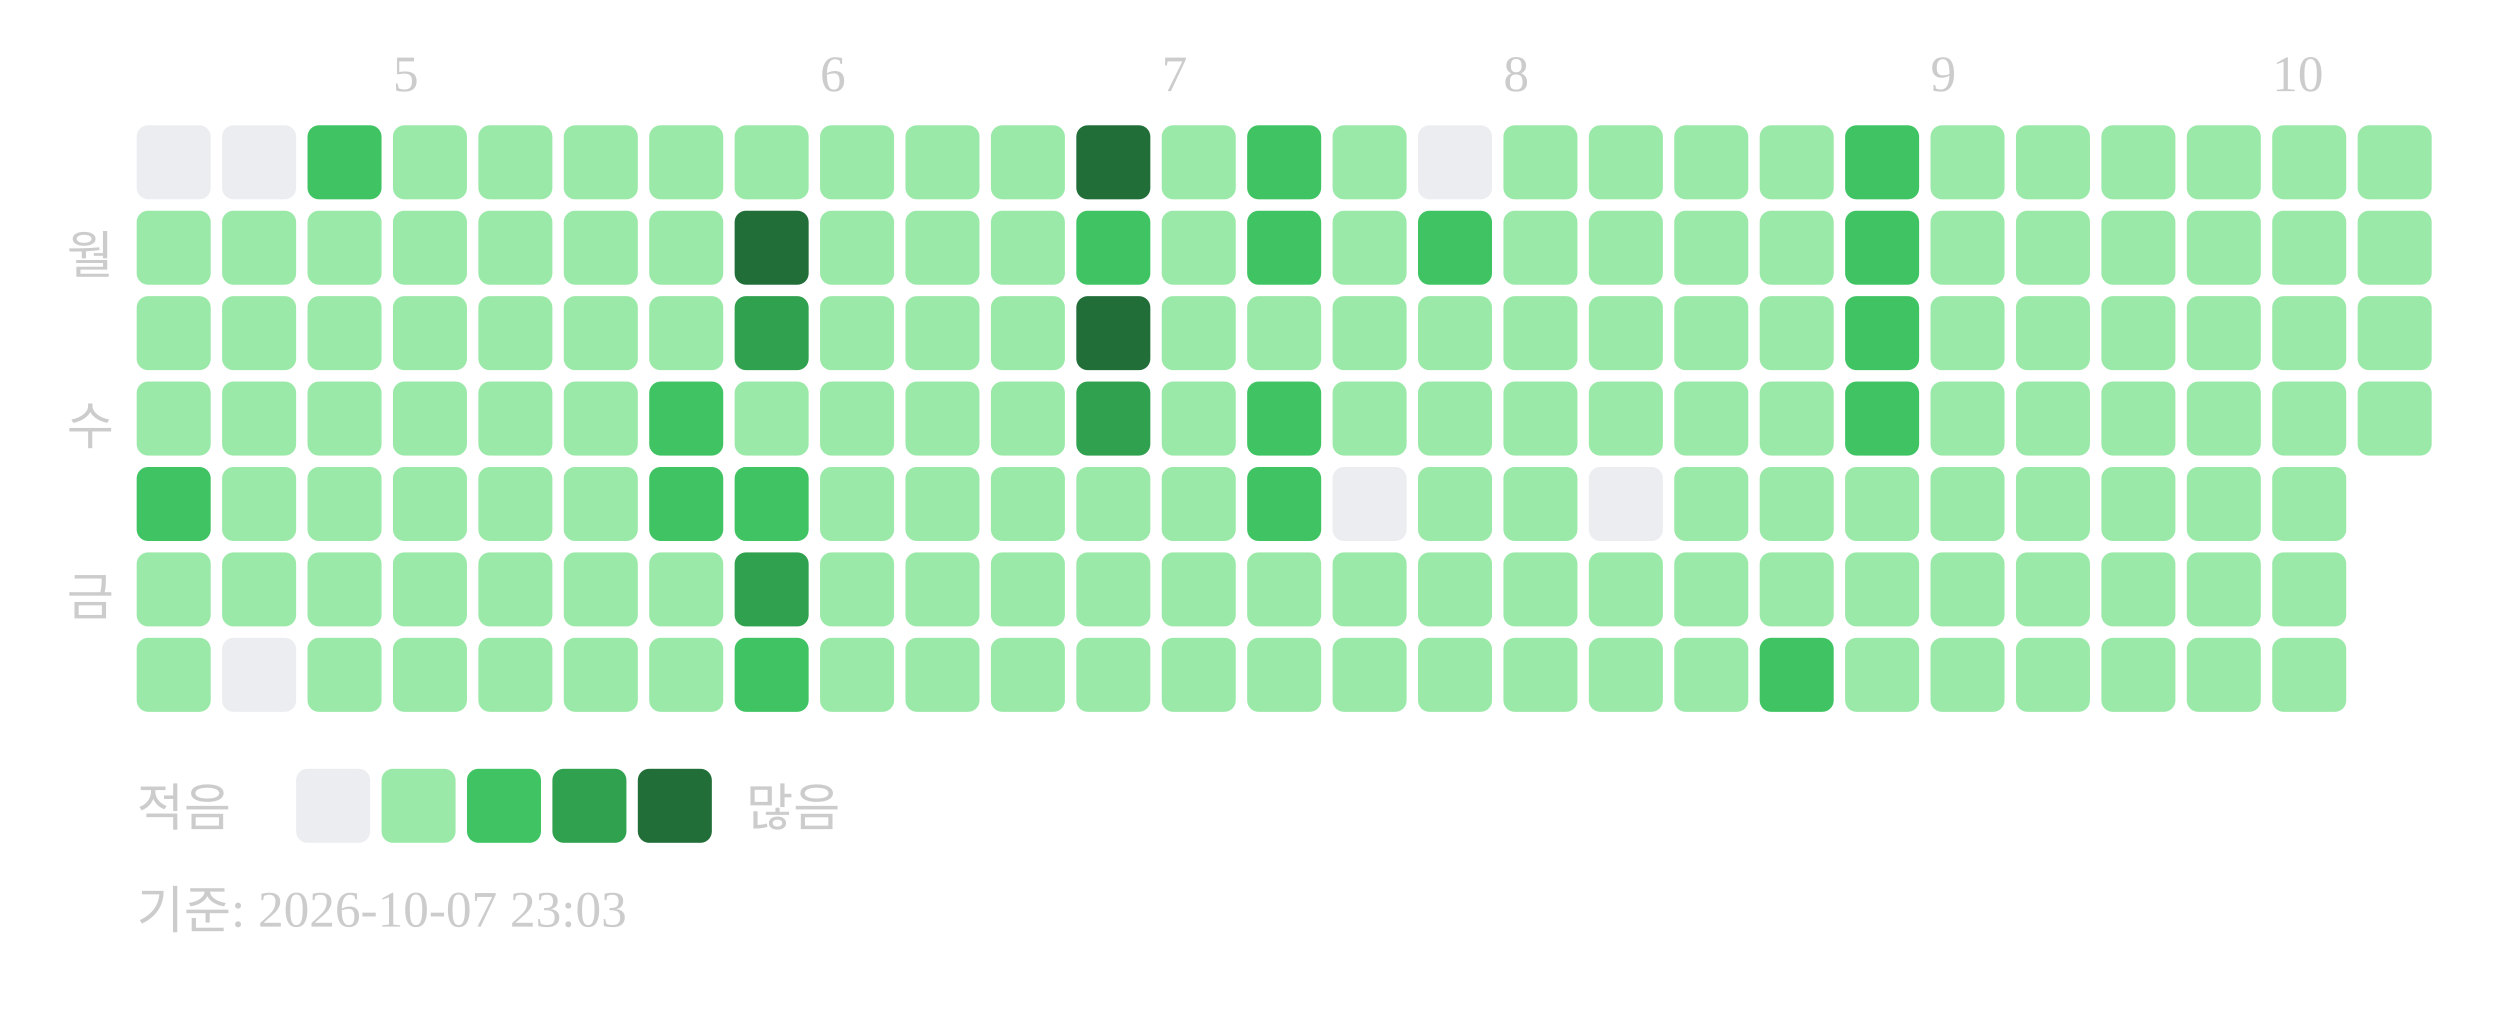
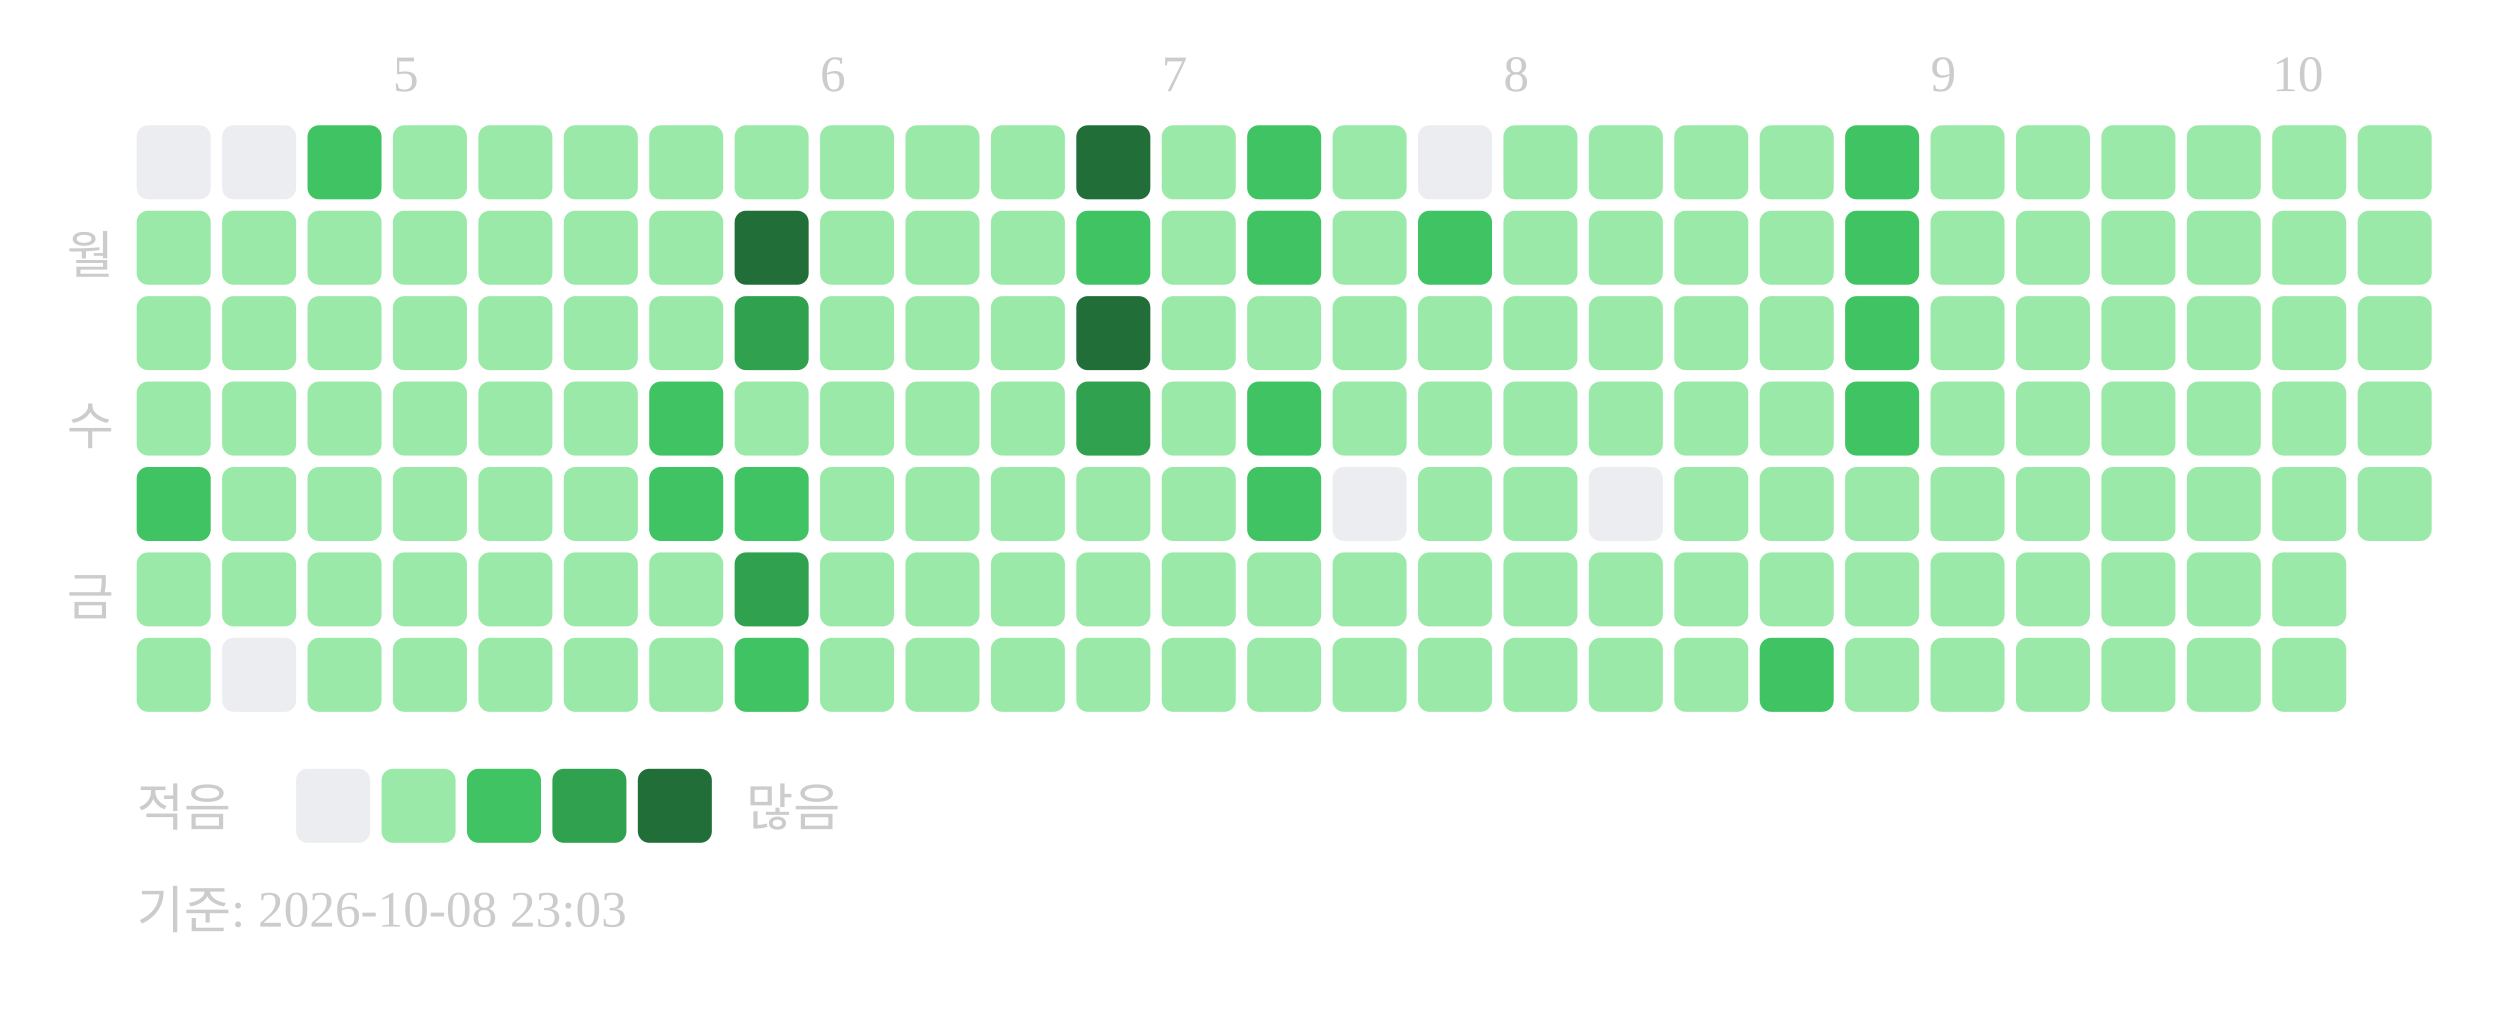
<svg xmlns="http://www.w3.org/2000/svg" width="439" height="181">
  <text x="69" y="16" font-size="9" fill="#cccccc">5</text>
  <text x="144" y="16" font-size="9" fill="#cccccc">6</text>
  <text x="204" y="16" font-size="9" fill="#cccccc">7</text>
  <text x="264" y="16" font-size="9" fill="#cccccc">8</text>
  <text x="339" y="16" font-size="9" fill="#cccccc">9</text>
  <text x="399" y="16" font-size="9" fill="#cccccc">10</text>
  <text x="20" y="48" text-anchor="end" font-size="9" fill="#cccccc">월</text>
  <text x="20" y="78" text-anchor="end" font-size="9" fill="#cccccc">수</text>
  <text x="20" y="108" text-anchor="end" font-size="9" fill="#cccccc">금</text>
  <rect x="24" y="22" width="13" height="13" rx="2" fill="#ebedf0" />
  <rect x="24" y="37" width="13" height="13" rx="2" fill="#9be9a8" />
  <rect x="24" y="52" width="13" height="13" rx="2" fill="#9be9a8" />
  <rect x="24" y="67" width="13" height="13" rx="2" fill="#9be9a8" />
  <rect x="24" y="82" width="13" height="13" rx="2" fill="#40c463" />
  <rect x="24" y="97" width="13" height="13" rx="2" fill="#9be9a8" />
  <rect x="24" y="112" width="13" height="13" rx="2" fill="#9be9a8" />
  <rect x="39" y="22" width="13" height="13" rx="2" fill="#ebedf0" />
  <rect x="39" y="37" width="13" height="13" rx="2" fill="#9be9a8" />
  <rect x="39" y="52" width="13" height="13" rx="2" fill="#9be9a8" />
  <rect x="39" y="67" width="13" height="13" rx="2" fill="#9be9a8" />
  <rect x="39" y="82" width="13" height="13" rx="2" fill="#9be9a8" />
  <rect x="39" y="97" width="13" height="13" rx="2" fill="#9be9a8" />
  <rect x="39" y="112" width="13" height="13" rx="2" fill="#ebedf0" />
  <rect x="54" y="22" width="13" height="13" rx="2" fill="#40c463" />
  <rect x="54" y="37" width="13" height="13" rx="2" fill="#9be9a8" />
  <rect x="54" y="52" width="13" height="13" rx="2" fill="#9be9a8" />
  <rect x="54" y="67" width="13" height="13" rx="2" fill="#9be9a8" />
  <rect x="54" y="82" width="13" height="13" rx="2" fill="#9be9a8" />
  <rect x="54" y="97" width="13" height="13" rx="2" fill="#9be9a8" />
  <rect x="54" y="112" width="13" height="13" rx="2" fill="#9be9a8" />
  <rect x="69" y="22" width="13" height="13" rx="2" fill="#9be9a8" />
  <rect x="69" y="37" width="13" height="13" rx="2" fill="#9be9a8" />
  <rect x="69" y="52" width="13" height="13" rx="2" fill="#9be9a8" />
  <rect x="69" y="67" width="13" height="13" rx="2" fill="#9be9a8" />
  <rect x="69" y="82" width="13" height="13" rx="2" fill="#9be9a8" />
  <rect x="69" y="97" width="13" height="13" rx="2" fill="#9be9a8" />
  <rect x="69" y="112" width="13" height="13" rx="2" fill="#9be9a8" />
  <rect x="84" y="22" width="13" height="13" rx="2" fill="#9be9a8" />
  <rect x="84" y="37" width="13" height="13" rx="2" fill="#9be9a8" />
  <rect x="84" y="52" width="13" height="13" rx="2" fill="#9be9a8" />
  <rect x="84" y="67" width="13" height="13" rx="2" fill="#9be9a8" />
  <rect x="84" y="82" width="13" height="13" rx="2" fill="#9be9a8" />
  <rect x="84" y="97" width="13" height="13" rx="2" fill="#9be9a8" />
  <rect x="84" y="112" width="13" height="13" rx="2" fill="#9be9a8" />
  <rect x="99" y="22" width="13" height="13" rx="2" fill="#9be9a8" />
  <rect x="99" y="37" width="13" height="13" rx="2" fill="#9be9a8" />
  <rect x="99" y="52" width="13" height="13" rx="2" fill="#9be9a8" />
  <rect x="99" y="67" width="13" height="13" rx="2" fill="#9be9a8" />
  <rect x="99" y="82" width="13" height="13" rx="2" fill="#9be9a8" />
  <rect x="99" y="97" width="13" height="13" rx="2" fill="#9be9a8" />
  <rect x="99" y="112" width="13" height="13" rx="2" fill="#9be9a8" />
  <rect x="114" y="22" width="13" height="13" rx="2" fill="#9be9a8" />
  <rect x="114" y="37" width="13" height="13" rx="2" fill="#9be9a8" />
  <rect x="114" y="52" width="13" height="13" rx="2" fill="#9be9a8" />
  <rect x="114" y="67" width="13" height="13" rx="2" fill="#40c463" />
  <rect x="114" y="82" width="13" height="13" rx="2" fill="#40c463" />
  <rect x="114" y="97" width="13" height="13" rx="2" fill="#9be9a8" />
  <rect x="114" y="112" width="13" height="13" rx="2" fill="#9be9a8" />
  <rect x="129" y="22" width="13" height="13" rx="2" fill="#9be9a8" />
  <rect x="129" y="37" width="13" height="13" rx="2" fill="#216e39" />
  <rect x="129" y="52" width="13" height="13" rx="2" fill="#30a14e" />
  <rect x="129" y="67" width="13" height="13" rx="2" fill="#9be9a8" />
  <rect x="129" y="82" width="13" height="13" rx="2" fill="#40c463" />
  <rect x="129" y="97" width="13" height="13" rx="2" fill="#30a14e" />
  <rect x="129" y="112" width="13" height="13" rx="2" fill="#40c463" />
  <rect x="144" y="22" width="13" height="13" rx="2" fill="#9be9a8" />
  <rect x="144" y="37" width="13" height="13" rx="2" fill="#9be9a8" />
  <rect x="144" y="52" width="13" height="13" rx="2" fill="#9be9a8" />
  <rect x="144" y="67" width="13" height="13" rx="2" fill="#9be9a8" />
  <rect x="144" y="82" width="13" height="13" rx="2" fill="#9be9a8" />
  <rect x="144" y="97" width="13" height="13" rx="2" fill="#9be9a8" />
  <rect x="144" y="112" width="13" height="13" rx="2" fill="#9be9a8" />
  <rect x="159" y="22" width="13" height="13" rx="2" fill="#9be9a8" />
  <rect x="159" y="37" width="13" height="13" rx="2" fill="#9be9a8" />
  <rect x="159" y="52" width="13" height="13" rx="2" fill="#9be9a8" />
  <rect x="159" y="67" width="13" height="13" rx="2" fill="#9be9a8" />
  <rect x="159" y="82" width="13" height="13" rx="2" fill="#9be9a8" />
  <rect x="159" y="97" width="13" height="13" rx="2" fill="#9be9a8" />
  <rect x="159" y="112" width="13" height="13" rx="2" fill="#9be9a8" />
  <rect x="174" y="22" width="13" height="13" rx="2" fill="#9be9a8" />
  <rect x="174" y="37" width="13" height="13" rx="2" fill="#9be9a8" />
  <rect x="174" y="52" width="13" height="13" rx="2" fill="#9be9a8" />
  <rect x="174" y="67" width="13" height="13" rx="2" fill="#9be9a8" />
  <rect x="174" y="82" width="13" height="13" rx="2" fill="#9be9a8" />
  <rect x="174" y="97" width="13" height="13" rx="2" fill="#9be9a8" />
  <rect x="174" y="112" width="13" height="13" rx="2" fill="#9be9a8" />
  <rect x="189" y="22" width="13" height="13" rx="2" fill="#216e39" />
  <rect x="189" y="37" width="13" height="13" rx="2" fill="#40c463" />
  <rect x="189" y="52" width="13" height="13" rx="2" fill="#216e39" />
  <rect x="189" y="67" width="13" height="13" rx="2" fill="#30a14e" />
  <rect x="189" y="82" width="13" height="13" rx="2" fill="#9be9a8" />
  <rect x="189" y="97" width="13" height="13" rx="2" fill="#9be9a8" />
  <rect x="189" y="112" width="13" height="13" rx="2" fill="#9be9a8" />
  <rect x="204" y="22" width="13" height="13" rx="2" fill="#9be9a8" />
  <rect x="204" y="37" width="13" height="13" rx="2" fill="#9be9a8" />
  <rect x="204" y="52" width="13" height="13" rx="2" fill="#9be9a8" />
  <rect x="204" y="67" width="13" height="13" rx="2" fill="#9be9a8" />
  <rect x="204" y="82" width="13" height="13" rx="2" fill="#9be9a8" />
  <rect x="204" y="97" width="13" height="13" rx="2" fill="#9be9a8" />
  <rect x="204" y="112" width="13" height="13" rx="2" fill="#9be9a8" />
  <rect x="219" y="22" width="13" height="13" rx="2" fill="#40c463" />
  <rect x="219" y="37" width="13" height="13" rx="2" fill="#40c463" />
  <rect x="219" y="52" width="13" height="13" rx="2" fill="#9be9a8" />
  <rect x="219" y="67" width="13" height="13" rx="2" fill="#40c463" />
  <rect x="219" y="82" width="13" height="13" rx="2" fill="#40c463" />
  <rect x="219" y="97" width="13" height="13" rx="2" fill="#9be9a8" />
  <rect x="219" y="112" width="13" height="13" rx="2" fill="#9be9a8" />
  <rect x="234" y="22" width="13" height="13" rx="2" fill="#9be9a8" />
  <rect x="234" y="37" width="13" height="13" rx="2" fill="#9be9a8" />
  <rect x="234" y="52" width="13" height="13" rx="2" fill="#9be9a8" />
  <rect x="234" y="67" width="13" height="13" rx="2" fill="#9be9a8" />
  <rect x="234" y="82" width="13" height="13" rx="2" fill="#ebedf0" />
  <rect x="234" y="97" width="13" height="13" rx="2" fill="#9be9a8" />
  <rect x="234" y="112" width="13" height="13" rx="2" fill="#9be9a8" />
  <rect x="249" y="22" width="13" height="13" rx="2" fill="#ebedf0" />
  <rect x="249" y="37" width="13" height="13" rx="2" fill="#40c463" />
  <rect x="249" y="52" width="13" height="13" rx="2" fill="#9be9a8" />
  <rect x="249" y="67" width="13" height="13" rx="2" fill="#9be9a8" />
  <rect x="249" y="82" width="13" height="13" rx="2" fill="#9be9a8" />
  <rect x="249" y="97" width="13" height="13" rx="2" fill="#9be9a8" />
  <rect x="249" y="112" width="13" height="13" rx="2" fill="#9be9a8" />
  <rect x="264" y="22" width="13" height="13" rx="2" fill="#9be9a8" />
  <rect x="264" y="37" width="13" height="13" rx="2" fill="#9be9a8" />
  <rect x="264" y="52" width="13" height="13" rx="2" fill="#9be9a8" />
  <rect x="264" y="67" width="13" height="13" rx="2" fill="#9be9a8" />
  <rect x="264" y="82" width="13" height="13" rx="2" fill="#9be9a8" />
  <rect x="264" y="97" width="13" height="13" rx="2" fill="#9be9a8" />
  <rect x="264" y="112" width="13" height="13" rx="2" fill="#9be9a8" />
  <rect x="279" y="22" width="13" height="13" rx="2" fill="#9be9a8" />
  <rect x="279" y="37" width="13" height="13" rx="2" fill="#9be9a8" />
  <rect x="279" y="52" width="13" height="13" rx="2" fill="#9be9a8" />
  <rect x="279" y="67" width="13" height="13" rx="2" fill="#9be9a8" />
  <rect x="279" y="82" width="13" height="13" rx="2" fill="#ebedf0" />
  <rect x="279" y="97" width="13" height="13" rx="2" fill="#9be9a8" />
  <rect x="279" y="112" width="13" height="13" rx="2" fill="#9be9a8" />
  <rect x="294" y="22" width="13" height="13" rx="2" fill="#9be9a8" />
  <rect x="294" y="37" width="13" height="13" rx="2" fill="#9be9a8" />
  <rect x="294" y="52" width="13" height="13" rx="2" fill="#9be9a8" />
  <rect x="294" y="67" width="13" height="13" rx="2" fill="#9be9a8" />
  <rect x="294" y="82" width="13" height="13" rx="2" fill="#9be9a8" />
  <rect x="294" y="97" width="13" height="13" rx="2" fill="#9be9a8" />
  <rect x="294" y="112" width="13" height="13" rx="2" fill="#9be9a8" />
  <rect x="309" y="22" width="13" height="13" rx="2" fill="#9be9a8" />
  <rect x="309" y="37" width="13" height="13" rx="2" fill="#9be9a8" />
  <rect x="309" y="52" width="13" height="13" rx="2" fill="#9be9a8" />
  <rect x="309" y="67" width="13" height="13" rx="2" fill="#9be9a8" />
  <rect x="309" y="82" width="13" height="13" rx="2" fill="#9be9a8" />
  <rect x="309" y="97" width="13" height="13" rx="2" fill="#9be9a8" />
  <rect x="309" y="112" width="13" height="13" rx="2" fill="#40c463" />
  <rect x="324" y="22" width="13" height="13" rx="2" fill="#40c463" />
  <rect x="324" y="37" width="13" height="13" rx="2" fill="#40c463" />
  <rect x="324" y="52" width="13" height="13" rx="2" fill="#40c463" />
  <rect x="324" y="67" width="13" height="13" rx="2" fill="#40c463" />
  <rect x="324" y="82" width="13" height="13" rx="2" fill="#9be9a8" />
  <rect x="324" y="97" width="13" height="13" rx="2" fill="#9be9a8" />
  <rect x="324" y="112" width="13" height="13" rx="2" fill="#9be9a8" />
  <rect x="339" y="22" width="13" height="13" rx="2" fill="#9be9a8" />
  <rect x="339" y="37" width="13" height="13" rx="2" fill="#9be9a8" />
  <rect x="339" y="52" width="13" height="13" rx="2" fill="#9be9a8" />
  <rect x="339" y="67" width="13" height="13" rx="2" fill="#9be9a8" />
  <rect x="339" y="82" width="13" height="13" rx="2" fill="#9be9a8" />
  <rect x="339" y="97" width="13" height="13" rx="2" fill="#9be9a8" />
  <rect x="339" y="112" width="13" height="13" rx="2" fill="#9be9a8" />
  <rect x="354" y="22" width="13" height="13" rx="2" fill="#9be9a8" />
  <rect x="354" y="37" width="13" height="13" rx="2" fill="#9be9a8" />
  <rect x="354" y="52" width="13" height="13" rx="2" fill="#9be9a8" />
  <rect x="354" y="67" width="13" height="13" rx="2" fill="#9be9a8" />
  <rect x="354" y="82" width="13" height="13" rx="2" fill="#9be9a8" />
  <rect x="354" y="97" width="13" height="13" rx="2" fill="#9be9a8" />
  <rect x="354" y="112" width="13" height="13" rx="2" fill="#9be9a8" />
  <rect x="369" y="22" width="13" height="13" rx="2" fill="#9be9a8" />
  <rect x="369" y="37" width="13" height="13" rx="2" fill="#9be9a8" />
  <rect x="369" y="52" width="13" height="13" rx="2" fill="#9be9a8" />
  <rect x="369" y="67" width="13" height="13" rx="2" fill="#9be9a8" />
  <rect x="369" y="82" width="13" height="13" rx="2" fill="#9be9a8" />
  <rect x="369" y="97" width="13" height="13" rx="2" fill="#9be9a8" />
  <rect x="369" y="112" width="13" height="13" rx="2" fill="#9be9a8" />
  <rect x="384" y="22" width="13" height="13" rx="2" fill="#9be9a8" />
  <rect x="384" y="37" width="13" height="13" rx="2" fill="#9be9a8" />
  <rect x="384" y="52" width="13" height="13" rx="2" fill="#9be9a8" />
  <rect x="384" y="67" width="13" height="13" rx="2" fill="#9be9a8" />
  <rect x="384" y="82" width="13" height="13" rx="2" fill="#9be9a8" />
  <rect x="384" y="97" width="13" height="13" rx="2" fill="#9be9a8" />
  <rect x="384" y="112" width="13" height="13" rx="2" fill="#9be9a8" />
  <rect x="399" y="22" width="13" height="13" rx="2" fill="#9be9a8" />
  <rect x="399" y="37" width="13" height="13" rx="2" fill="#9be9a8" />
  <rect x="399" y="52" width="13" height="13" rx="2" fill="#9be9a8" />
  <rect x="399" y="67" width="13" height="13" rx="2" fill="#9be9a8" />
  <rect x="399" y="82" width="13" height="13" rx="2" fill="#9be9a8" />
  <rect x="399" y="97" width="13" height="13" rx="2" fill="#9be9a8" />
  <rect x="399" y="112" width="13" height="13" rx="2" fill="#9be9a8" />
  <rect x="414" y="22" width="13" height="13" rx="2" fill="#9be9a8" />
  <rect x="414" y="37" width="13" height="13" rx="2" fill="#9be9a8" />
  <rect x="414" y="52" width="13" height="13" rx="2" fill="#9be9a8" />
  <rect x="414" y="67" width="13" height="13" rx="2" fill="#9be9a8" />
+   <rect x="414" y="82" width="13" height="13" rx="2" fill="#9be9a8" />
  <text x="24" y="145" font-size="9" fill="#cccccc">적음</text>
  <rect x="52" y="135" width="13" height="13" rx="2" fill="#ebedf0" />
  <rect x="67" y="135" width="13" height="13" rx="2" fill="#9be9a8" />
  <rect x="82" y="135" width="13" height="13" rx="2" fill="#40c463" />
  <rect x="97" y="135" width="13" height="13" rx="2" fill="#30a14e" />
  <rect x="112" y="135" width="13" height="13" rx="2" fill="#216e39" />
  <text x="131" y="145" font-size="9" fill="#cccccc">많음</text>
-   <text x="24" y="163" font-size="9" fill="#cccccc">기준: 2026-10-07 23:03</text>
+   <text x="24" y="163" font-size="9" fill="#cccccc">기준: 2026-10-08 23:03</text>
</svg>
